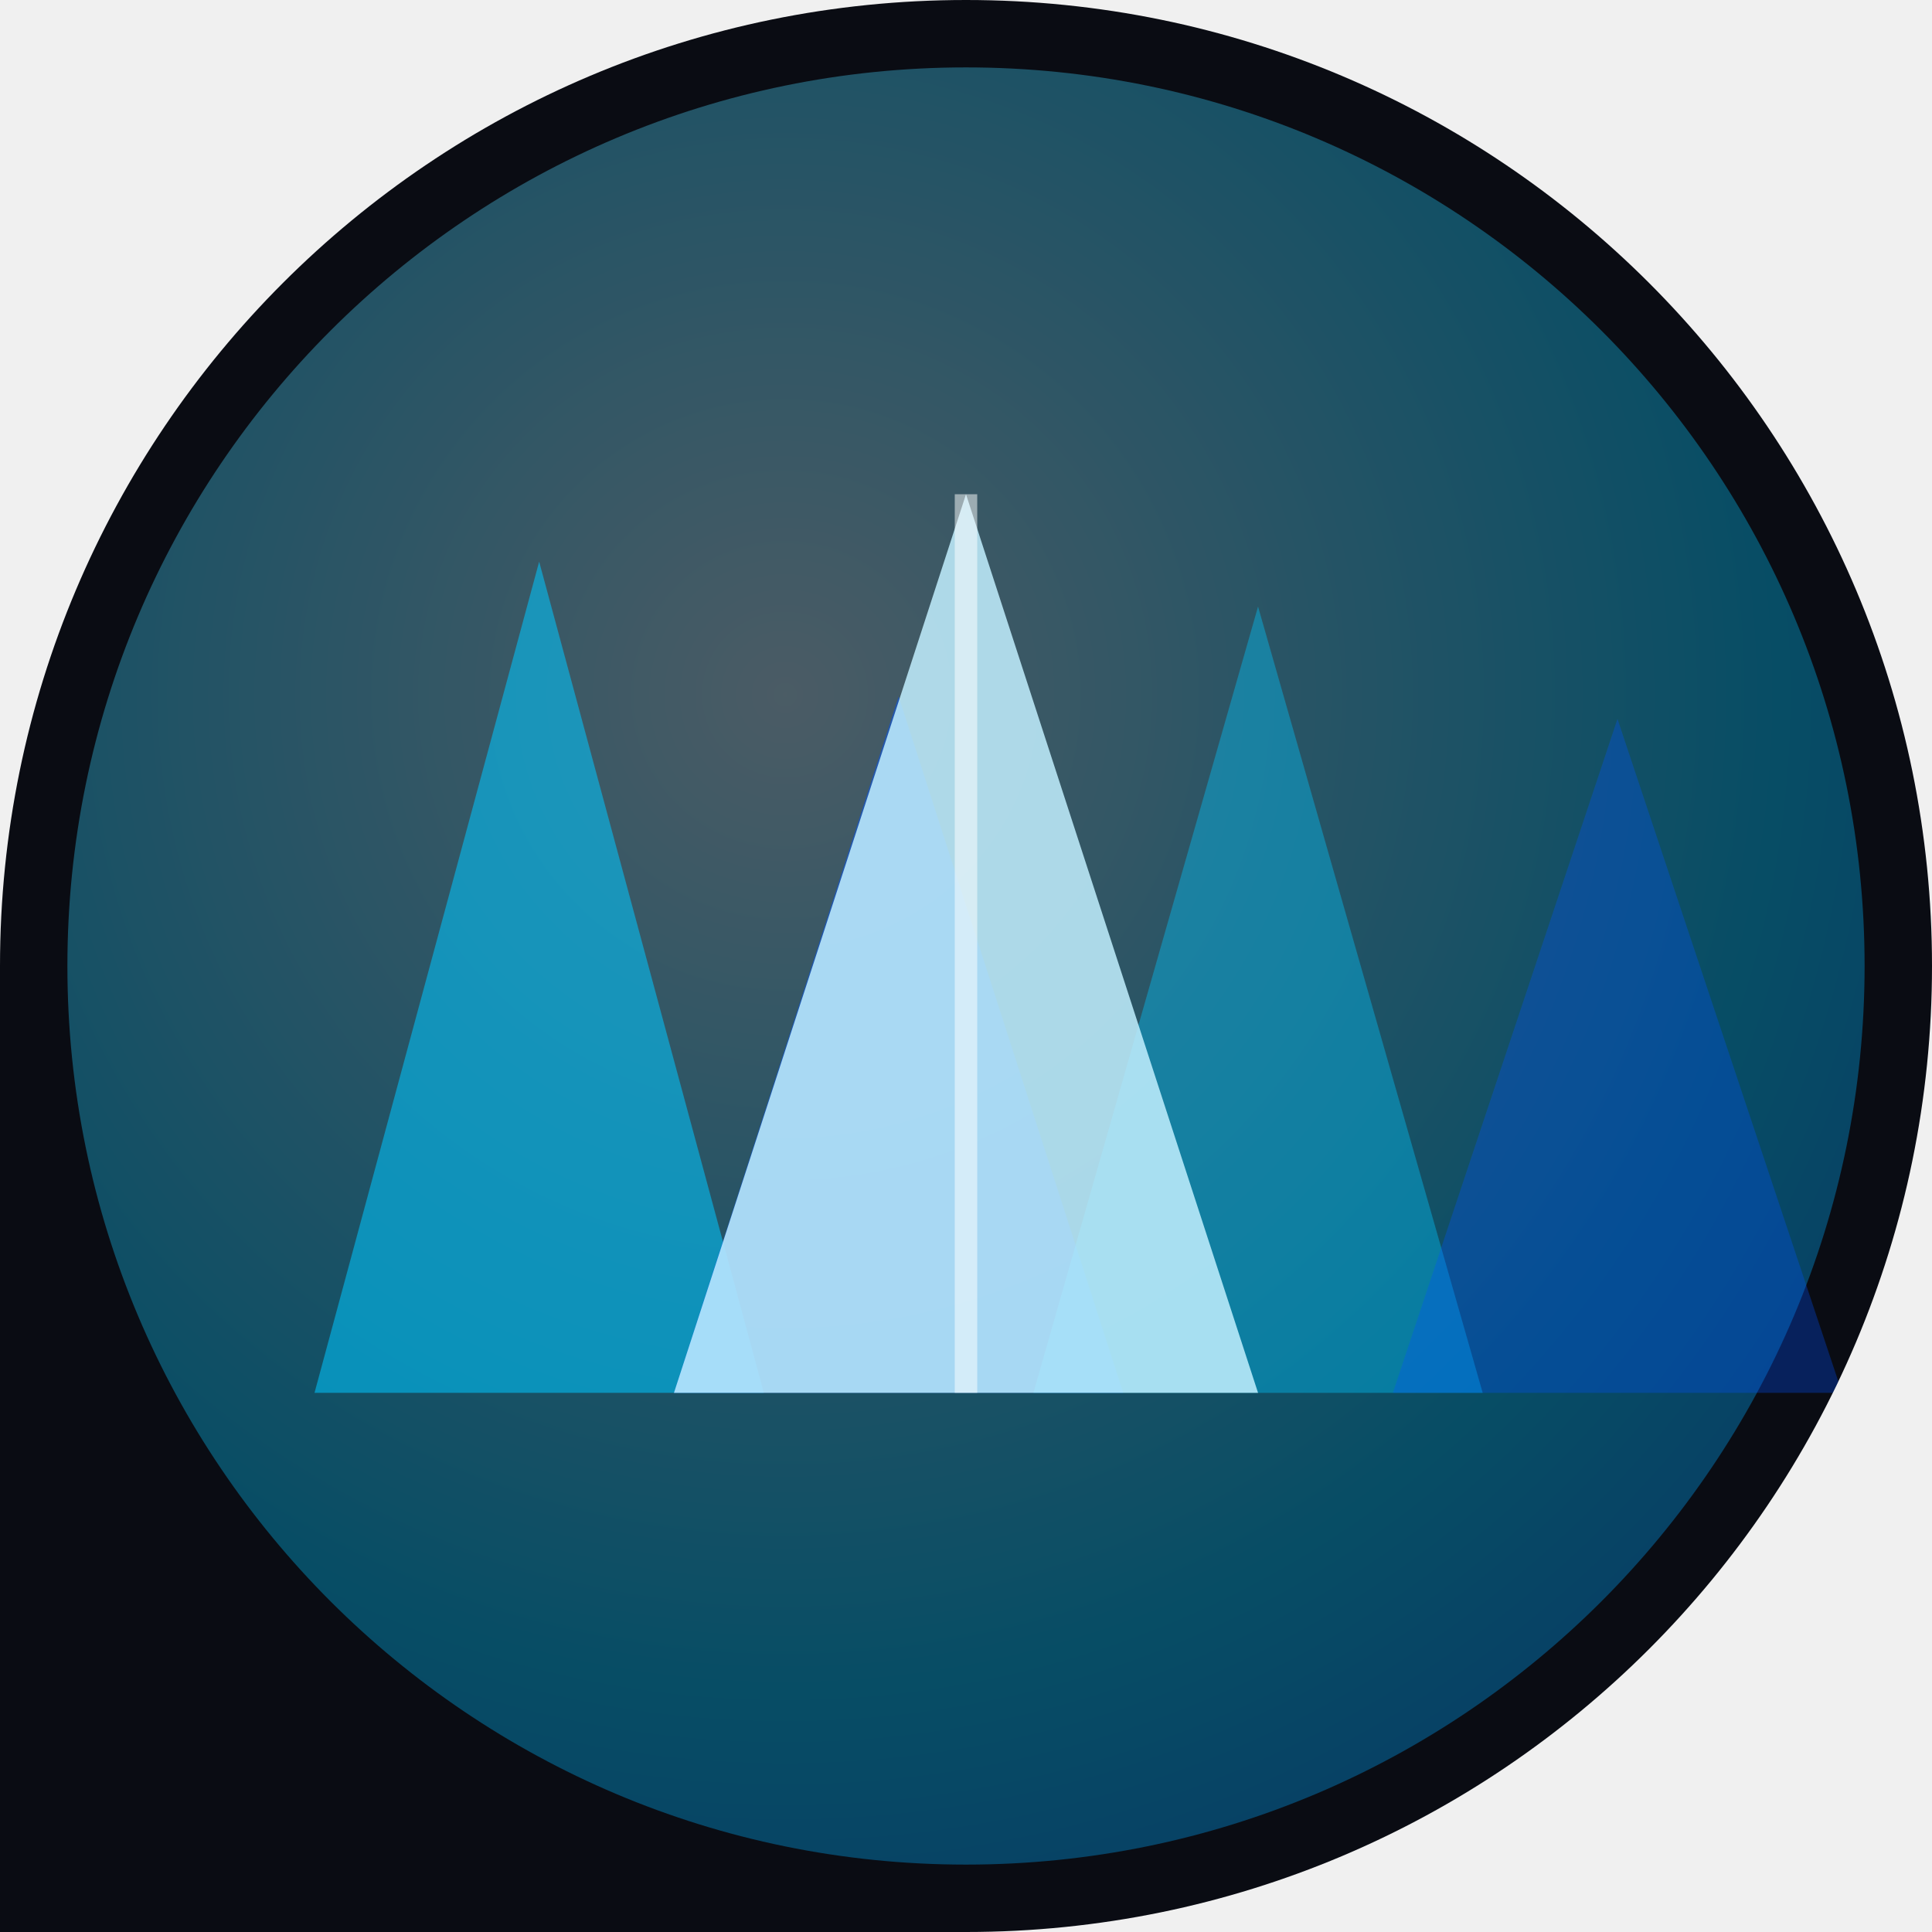
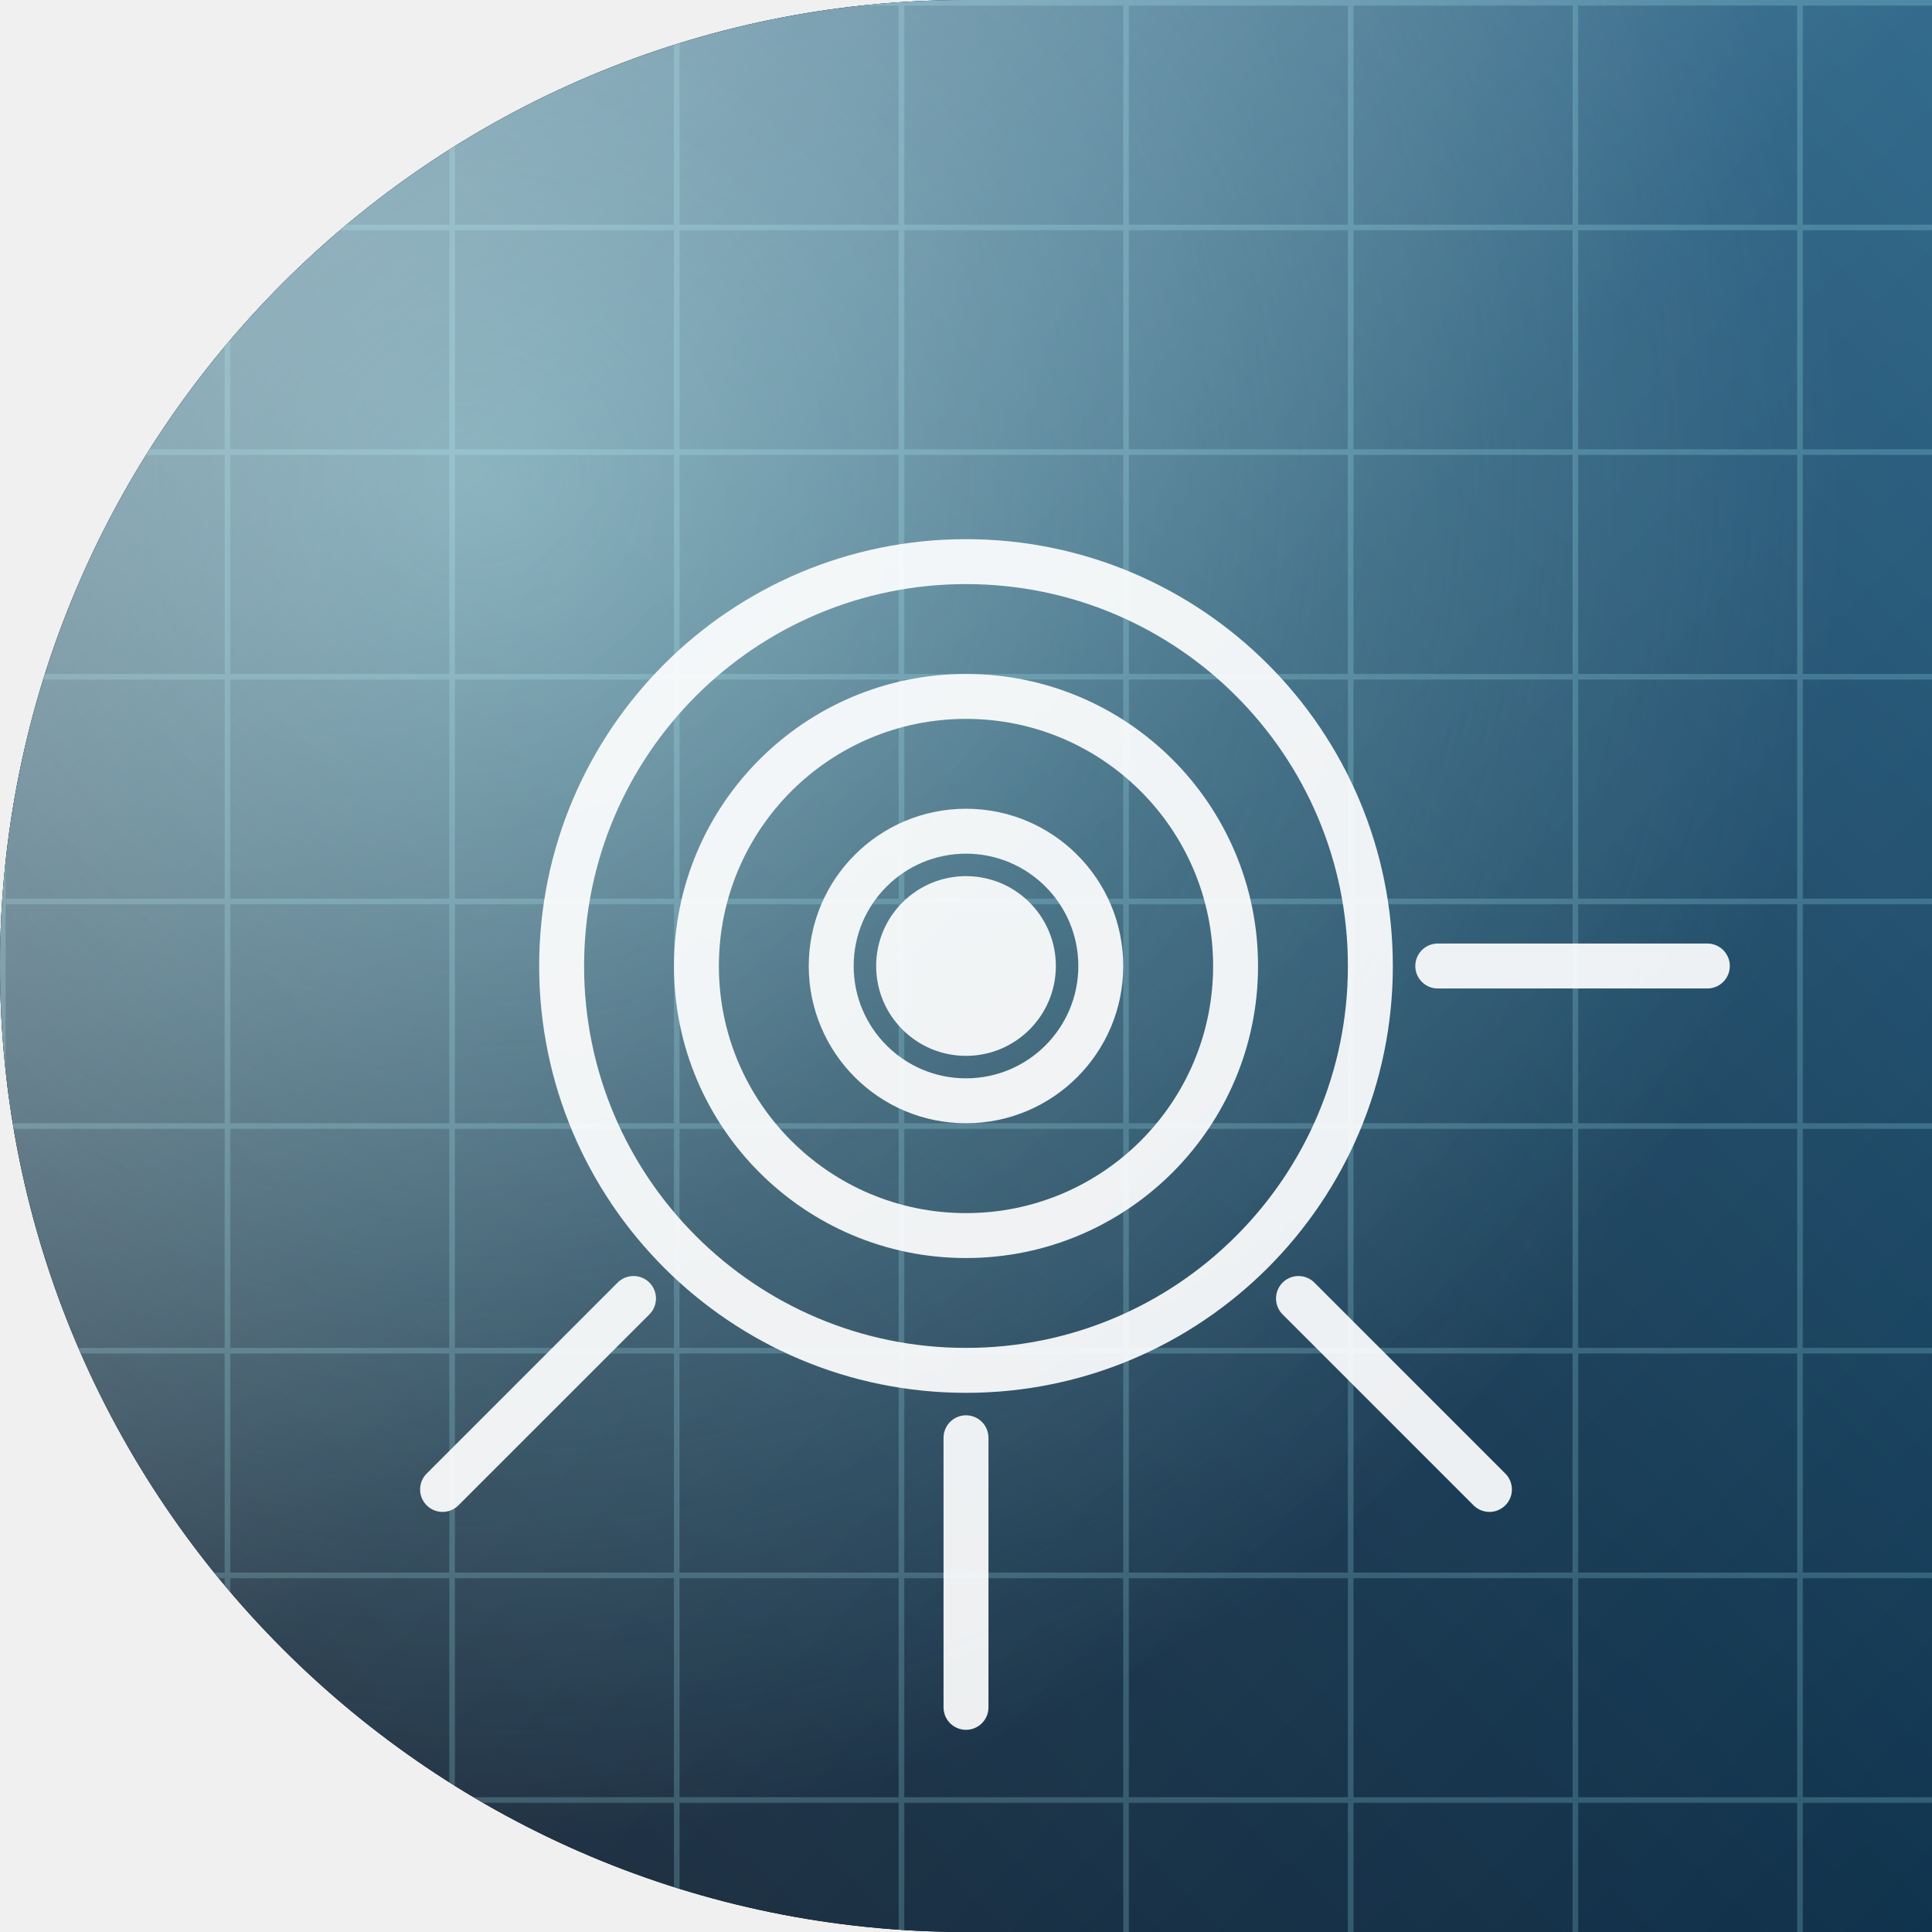
<svg xmlns="http://www.w3.org/2000/svg" width="86" height="86" viewBox="0 0 86 86">
  <defs>
-     <clipPath id="sh">
-       <path d="M 0 0 L 86.0 0 L 86.0 86.0 L 0 86.0 Z M 0 43 A 43.0 43.0 0 0 1 43.0 0.0 L 0 0 Z M 43 0 A 43.0 43.0 0 0 1 86.0 43.0 L 86 0 Z M 86 43 A 43.0 43.0 0 0 1 43.0 86.0 L 86 86 Z" fill-rule="evenodd" />
+     <clipPath id="shape" clipPathUnits="userSpaceOnUse">
+       <path d="M 0 0 L 86.0 0 L 86.0 86.0 L 0 86.0 Z M 0 43 A 43.0 43.0 0 0 1 43.0 0.0 L 0 0 Z M 43 86 A 43.0 43.0 0 0 1 0.0 43.0 L 0 86 Z" clip-rule="evenodd" />
    </clipPath>
-     <linearGradient id="gmain" x1="0" y1="0" x2="1" y2="1">
-       <stop offset="0" stop-color="#00c6ff" />
-       <stop offset="1" stop-color="#0052ff" />
+     <linearGradient id="bg" x1="0.00" y1="1.00" x2="1.00" y2="0.00">
+       <stop offset="0.00" stop-color="#0a1626" />
+       <stop offset="0.50" stop-color="#10334d" />
+       <stop offset="1.00" stop-color="#1b5a80" />
    </linearGradient>
-     <radialGradient id="grad" cx="0.4" cy="0.35" r="1">
-       <stop offset="0" stop-color="#c2f0ff" />
-       <stop offset="0.55" stop-color="#00c6ff" />
-       <stop offset="1" stop-color="#0052ff" />
+     <radialGradient id="glow" cx="0.25" cy="0.25" r="0.7">
+       <stop offset="0" stop-color="#a5f3fc" stop-opacity="0.50" />
+       <stop offset="1" stop-color="#a5f3fc" stop-opacity="0" />
    </radialGradient>
+     <linearGradient id="hi" x1="0" y1="0" x2="1" y2="1">
+       <stop offset="0" stop-color="#ffffff" stop-opacity="0.49" />
+       <stop offset="0.5" stop-color="#ffffff" stop-opacity="0.11" />
+       <stop offset="1" stop-color="#ffffff" stop-opacity="0" />
+     </linearGradient>
+     <pattern id="pt" width="10" height="10" patternUnits="userSpaceOnUse">
+       <path d="M 0 0 H 10 M 0 0 V 10" stroke="#a5f3fc" stroke-opacity="0.21" stroke-width="0.5" fill="none" />
+     </pattern>
  </defs>
-   <g clip-path="url(#sh)">
-     <rect x="0" y="0" width="86" height="86" fill="#0a0c13" />
-     <g opacity="0.35">
-       <circle cx="43" cy="43" r="40" fill="url(#grad)" />
+   <path d="M 0 0 L 86.0 0 L 86.0 86.0 L 0 86.0 Z M 0 43 A 43.0 43.0 0 0 1 43.0 0.0 L 0 0 Z M 43 86 A 43.0 43.0 0 0 1 0.0 43.0 L 0 86 Z" fill="#000000" fill-rule="evenodd" />
+   <g clip-path="url(#shape)">
+     <rect width="86" height="86" fill="url(#bg)" />
+     <rect width="86" height="86" fill="url(#glow)" />
+     <rect width="86" height="86" fill="url(#pt)" />
+     <g transform="translate(0 0)">
+       <g opacity="0.92">
+         <circle cx="43" cy="43" r="6" fill="none" stroke="#ffffff" stroke-width="2" />
+         <circle cx="43" cy="43" r="12" fill="none" stroke="#ffffff" stroke-width="2" />
+         <circle cx="43" cy="43" r="18" fill="none" stroke="#ffffff" stroke-width="2" />
+         <line x1="64.0" y1="43.0" x2="76.0" y2="43.0" stroke="#ffffff" stroke-width="2" stroke-linecap="round" />
+         <line x1="57.8" y1="57.8" x2="66.3" y2="66.3" stroke="#ffffff" stroke-width="2" stroke-linecap="round" />
+         <line x1="43.0" y1="64.0" x2="43.0" y2="76.0" stroke="#ffffff" stroke-width="2" stroke-linecap="round" />
+         <line x1="28.2" y1="57.8" x2="19.7" y2="66.3" stroke="#ffffff" stroke-width="2" stroke-linecap="round" />
+         <circle cx="43" cy="43" r="4" fill="#ffffff" />
+       </g>
    </g>
-     <path d="M 14 62 L 24 25 L 34 62 Z" fill="#00c6ff" opacity="0.55" />
-     <path d="M 30 62 L 40 31 L 50 62 Z" fill="#0052ff" opacity="0.47" />
-     <path d="M 46 62 L 56 27 L 66 62 Z" fill="#00c6ff" opacity="0.39" />
-     <path d="M 62 62 L 72 32 L 82 62 Z" fill="#0052ff" opacity="0.31" />
-     <path d="M 30 62 L 43 22 L 56 62 Z" fill="#c2f0ff" opacity="0.85" />
-     <line x1="43" y1="22" x2="43" y2="62" stroke="#ffffff" stroke-width="1" opacity="0.5" />
+     <rect width="86" height="86" fill="url(#hi)" />
  </g>
</svg>
